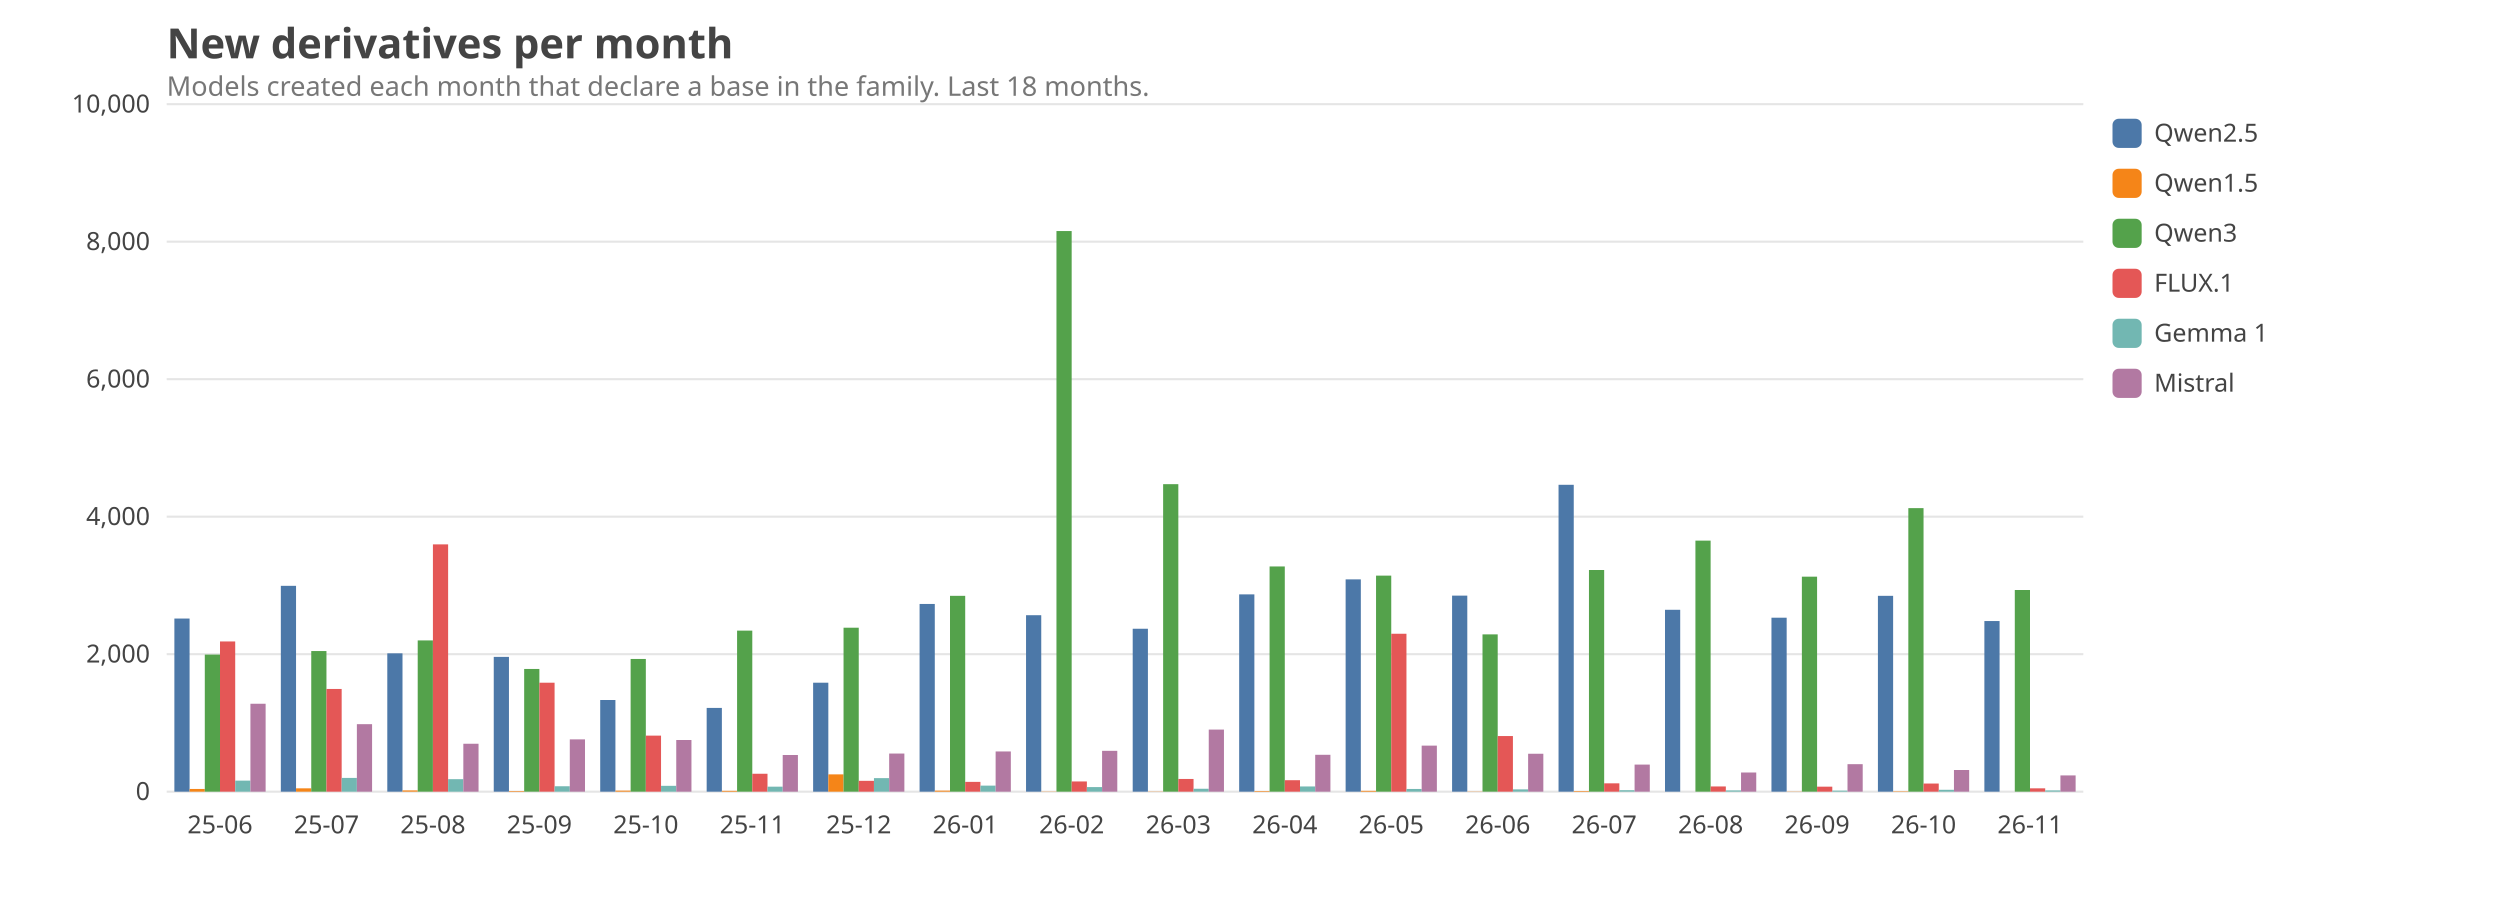
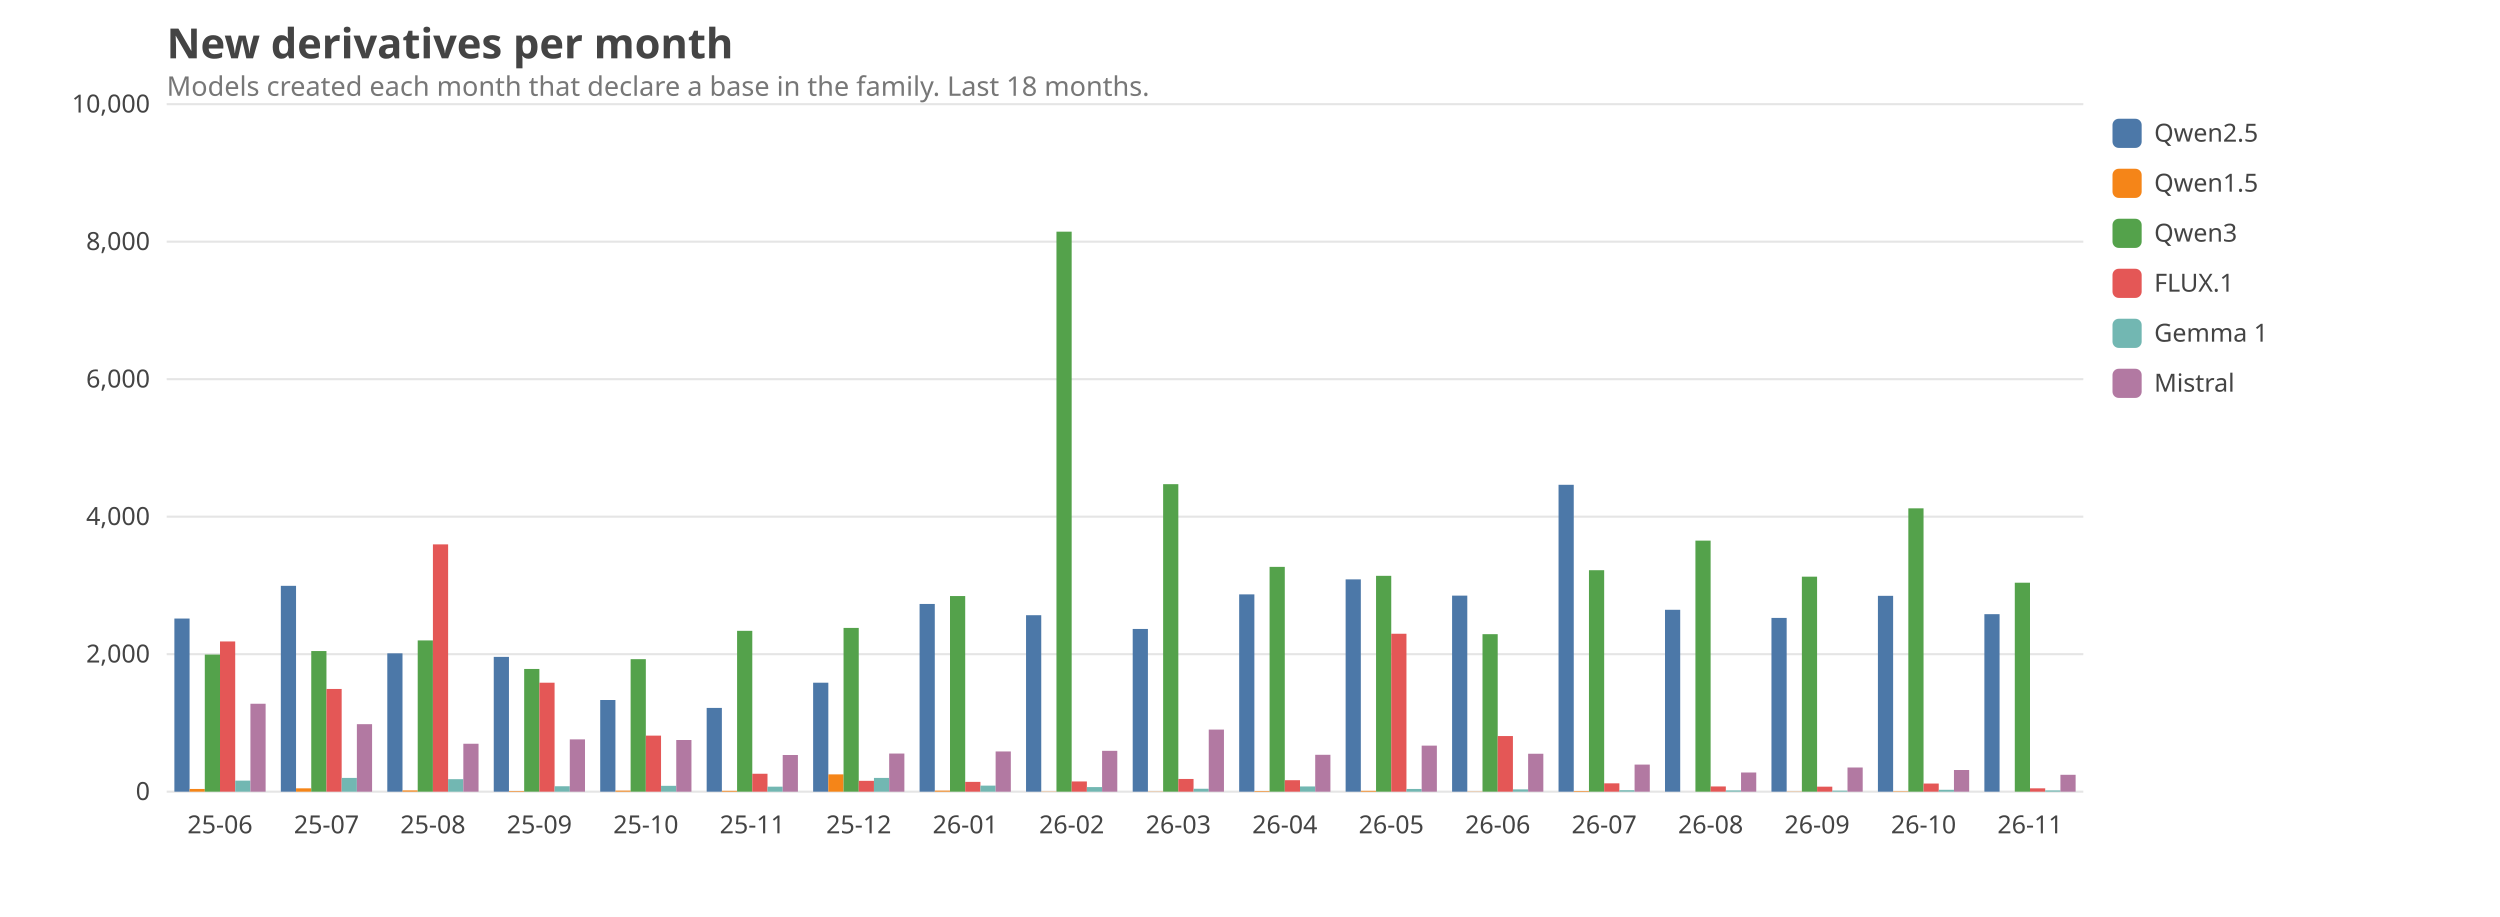
<svg xmlns="http://www.w3.org/2000/svg" viewBox="0 0 1200 440" width="1200" height="440" font-family="ui-sans-serif, system-ui, sans-serif" font-size="14">
  <style>text{fill:#444}.grid{stroke:#999;stroke-opacity:.25}.lbl{font-size:12px}.title{font-size:20px;font-weight:600}.sub{fill:#777;font-size:13px}@media (prefers-color-scheme: dark){text{fill:#ddd}.sub{fill:#aaa}}</style>
  <text class="title" x="80" y="28">New derivatives per month</text>
  <text class="sub" x="80" y="46">Models created each month that declare a base in the family. Last 18 months.</text>
  <line class="grid" x1="80" x2="1000" y1="380.0" y2="380.0" />
  <text class="lbl" x="72" y="384.0" text-anchor="end">0</text>
  <line class="grid" x1="80" x2="1000" y1="314.0" y2="314.0" />
  <text class="lbl" x="72" y="318.0" text-anchor="end">2,000</text>
  <line class="grid" x1="80" x2="1000" y1="248.0" y2="248.0" />
  <text class="lbl" x="72" y="252.0" text-anchor="end">4,000</text>
  <line class="grid" x1="80" x2="1000" y1="182.0" y2="182.0" />
  <text class="lbl" x="72" y="186.0" text-anchor="end">6,000</text>
  <line class="grid" x1="80" x2="1000" y1="116.0" y2="116.0" />
  <text class="lbl" x="72" y="120.0" text-anchor="end">8,000</text>
  <line class="grid" x1="80" x2="1000" y1="50.0" y2="50.0" />
  <text class="lbl" x="72" y="54.0" text-anchor="end">10,000</text>
  <text class="lbl" x="105.6" y="400" text-anchor="middle">25-06</text>
  <rect x="83.7" y="296.9" width="7.3" height="83.1" fill="#4C78A8" />
  <rect x="91.0" y="378.7" width="7.3" height="1.3" fill="#F58518" />
  <rect x="98.3" y="314.2" width="7.3" height="65.8" fill="#54A24B" />
  <rect x="105.6" y="307.9" width="7.3" height="72.1" fill="#E45756" />
  <rect x="112.9" y="374.7" width="7.3" height="5.3" fill="#72B7B2" />
  <rect x="120.2" y="337.8" width="7.3" height="42.2" fill="#B279A2" />
  <text class="lbl" x="156.7" y="400" text-anchor="middle">25-07</text>
  <rect x="134.8" y="281.2" width="7.3" height="98.8" fill="#4C78A8" />
  <rect x="142.1" y="378.4" width="7.3" height="1.6" fill="#F58518" />
  <rect x="149.4" y="312.5" width="7.3" height="67.5" fill="#54A24B" />
  <rect x="156.7" y="330.7" width="7.3" height="49.3" fill="#E45756" />
  <rect x="164.0" y="373.4" width="7.3" height="6.6" fill="#72B7B2" />
  <rect x="171.3" y="347.6" width="7.3" height="32.4" fill="#B279A2" />
  <text class="lbl" x="207.8" y="400" text-anchor="middle">25-08</text>
  <rect x="185.9" y="313.6" width="7.3" height="66.4" fill="#4C78A8" />
  <rect x="193.2" y="379.4" width="7.3" height="0.6" fill="#F58518" />
  <rect x="200.5" y="307.4" width="7.3" height="72.6" fill="#54A24B" />
  <rect x="207.8" y="261.3" width="7.3" height="118.7" fill="#E45756" />
  <rect x="215.1" y="374.0" width="7.3" height="6.0" fill="#72B7B2" />
  <rect x="222.4" y="357.0" width="7.3" height="23.0" fill="#B279A2" />
  <text class="lbl" x="258.9" y="400" text-anchor="middle">25-09</text>
  <rect x="237.0" y="315.3" width="7.3" height="64.7" fill="#4C78A8" />
  <rect x="244.3" y="379.7" width="7.3" height="0.3" fill="#F58518" />
  <rect x="251.6" y="321.1" width="7.3" height="58.9" fill="#54A24B" />
  <rect x="258.9" y="327.7" width="7.3" height="52.3" fill="#E45756" />
  <rect x="266.2" y="377.4" width="7.3" height="2.6" fill="#72B7B2" />
  <rect x="273.5" y="354.9" width="7.3" height="25.1" fill="#B279A2" />
  <text class="lbl" x="310.0" y="400" text-anchor="middle">25-10</text>
  <rect x="288.1" y="336.0" width="7.3" height="44.0" fill="#4C78A8" />
  <rect x="295.4" y="379.5" width="7.3" height="0.5" fill="#F58518" />
-   <rect x="302.7" y="316.3" width="7.3" height="63.7" fill="#54A24B" />
+   <rect x="302.7" y="316.4" width="7.3" height="63.6" fill="#54A24B" />
  <rect x="310.0" y="353.1" width="7.3" height="26.9" fill="#E45756" />
  <rect x="317.3" y="377.2" width="7.3" height="2.8" fill="#72B7B2" />
  <rect x="324.6" y="355.2" width="7.3" height="24.8" fill="#B279A2" />
  <text class="lbl" x="361.1" y="400" text-anchor="middle">25-11</text>
  <rect x="339.2" y="339.8" width="7.3" height="40.2" fill="#4C78A8" />
  <rect x="346.5" y="379.6" width="7.3" height="0.4" fill="#F58518" />
-   <rect x="353.8" y="302.7" width="7.3" height="77.3" fill="#54A24B" />
+   <rect x="353.8" y="302.8" width="7.3" height="77.2" fill="#54A24B" />
  <rect x="361.1" y="371.4" width="7.3" height="8.6" fill="#E45756" />
  <rect x="368.4" y="377.6" width="7.3" height="2.4" fill="#72B7B2" />
  <rect x="375.7" y="362.4" width="7.3" height="17.6" fill="#B279A2" />
  <text class="lbl" x="412.2" y="400" text-anchor="middle">25-12</text>
  <rect x="390.3" y="327.7" width="7.3" height="52.3" fill="#4C78A8" />
  <rect x="397.6" y="371.7" width="7.3" height="8.3" fill="#F58518" />
-   <rect x="404.9" y="301.3" width="7.3" height="78.7" fill="#54A24B" />
+   <rect x="404.9" y="301.4" width="7.3" height="78.6" fill="#54A24B" />
  <rect x="412.2" y="374.8" width="7.3" height="5.2" fill="#E45756" />
-   <rect x="419.5" y="373.5" width="7.3" height="6.5" fill="#72B7B2" />
+   <rect x="419.5" y="373.4" width="7.3" height="6.6" fill="#72B7B2" />
  <rect x="426.8" y="361.7" width="7.3" height="18.3" fill="#B279A2" />
  <text class="lbl" x="463.3" y="400" text-anchor="middle">26-01</text>
  <rect x="441.4" y="289.9" width="7.3" height="90.1" fill="#4C78A8" />
  <rect x="448.7" y="379.5" width="7.3" height="0.5" fill="#F58518" />
-   <rect x="456.0" y="286.0" width="7.3" height="94.0" fill="#54A24B" />
+   <rect x="456.0" y="286.1" width="7.3" height="93.9" fill="#54A24B" />
  <rect x="463.3" y="375.3" width="7.3" height="4.7" fill="#E45756" />
  <rect x="470.6" y="377.1" width="7.3" height="2.9" fill="#72B7B2" />
  <rect x="477.9" y="360.7" width="7.3" height="19.3" fill="#B279A2" />
  <text class="lbl" x="514.4" y="400" text-anchor="middle">26-02</text>
  <rect x="492.5" y="295.3" width="7.3" height="84.7" fill="#4C78A8" />
  <rect x="499.8" y="379.9" width="7.3" height="0.1" fill="#F58518" />
-   <rect x="507.1" y="110.9" width="7.3" height="269.1" fill="#54A24B" />
+   <rect x="507.1" y="111.2" width="7.3" height="268.8" fill="#54A24B" />
  <rect x="514.4" y="375.1" width="7.3" height="4.9" fill="#E45756" />
  <rect x="521.7" y="377.8" width="7.3" height="2.2" fill="#72B7B2" />
  <rect x="529.0" y="360.4" width="7.3" height="19.6" fill="#B279A2" />
  <text class="lbl" x="565.6" y="400" text-anchor="middle">26-03</text>
-   <rect x="543.7" y="301.8" width="7.3" height="78.2" fill="#4C78A8" />
+   <rect x="543.7" y="301.9" width="7.3" height="78.1" fill="#4C78A8" />
  <rect x="551.0" y="379.9" width="7.3" height="0.1" fill="#F58518" />
  <rect x="558.3" y="232.4" width="7.3" height="147.6" fill="#54A24B" />
  <rect x="565.6" y="373.9" width="7.3" height="6.1" fill="#E45756" />
  <rect x="572.9" y="378.6" width="7.3" height="1.4" fill="#72B7B2" />
  <rect x="580.2" y="350.2" width="7.3" height="29.8" fill="#B279A2" />
  <text class="lbl" x="616.7" y="400" text-anchor="middle">26-04</text>
  <rect x="594.8" y="285.3" width="7.3" height="94.7" fill="#4C78A8" />
  <rect x="602.1" y="379.7" width="7.3" height="0.3" fill="#F58518" />
-   <rect x="609.4" y="271.9" width="7.3" height="108.1" fill="#54A24B" />
+   <rect x="609.4" y="272.1" width="7.3" height="107.9" fill="#54A24B" />
  <rect x="616.7" y="374.5" width="7.3" height="5.5" fill="#E45756" />
  <rect x="624.0" y="377.5" width="7.3" height="2.5" fill="#72B7B2" />
  <rect x="631.3" y="362.3" width="7.3" height="17.7" fill="#B279A2" />
  <text class="lbl" x="667.8" y="400" text-anchor="middle">26-05</text>
  <rect x="645.9" y="278.1" width="7.3" height="101.9" fill="#4C78A8" />
  <rect x="653.2" y="379.6" width="7.3" height="0.4" fill="#F58518" />
-   <rect x="660.5" y="276.3" width="7.3" height="103.7" fill="#54A24B" />
+   <rect x="660.5" y="276.4" width="7.3" height="103.6" fill="#54A24B" />
  <rect x="667.8" y="304.2" width="7.3" height="75.8" fill="#E45756" />
  <rect x="675.1" y="378.7" width="7.3" height="1.3" fill="#72B7B2" />
  <rect x="682.4" y="357.9" width="7.3" height="22.1" fill="#B279A2" />
  <text class="lbl" x="718.9" y="400" text-anchor="middle">26-06</text>
  <rect x="697.0" y="285.9" width="7.3" height="94.1" fill="#4C78A8" />
  <rect x="704.3" y="379.9" width="7.3" height="0.1" fill="#F58518" />
-   <rect x="711.6" y="304.5" width="7.3" height="75.5" fill="#54A24B" />
+   <rect x="711.6" y="304.4" width="7.3" height="75.6" fill="#54A24B" />
  <rect x="718.9" y="353.3" width="7.3" height="26.7" fill="#E45756" />
  <rect x="726.2" y="378.9" width="7.3" height="1.1" fill="#72B7B2" />
  <rect x="733.5" y="361.8" width="7.3" height="18.2" fill="#B279A2" />
  <text class="lbl" x="770.0" y="400" text-anchor="middle">26-07</text>
  <rect x="748.1" y="232.7" width="7.3" height="147.3" fill="#4C78A8" />
  <rect x="755.4" y="379.7" width="7.3" height="0.3" fill="#F58518" />
-   <rect x="762.7" y="273.6" width="7.3" height="106.4" fill="#54A24B" />
+   <rect x="762.7" y="273.7" width="7.3" height="106.3" fill="#54A24B" />
  <rect x="770.0" y="376.0" width="7.3" height="4.0" fill="#E45756" />
  <rect x="777.3" y="379.3" width="7.3" height="0.7" fill="#72B7B2" />
  <rect x="784.6" y="367.0" width="7.3" height="13.0" fill="#B279A2" />
  <text class="lbl" x="821.1" y="400" text-anchor="middle">26-08</text>
  <rect x="799.2" y="292.7" width="7.3" height="87.3" fill="#4C78A8" />
  <rect x="806.5" y="380.0" width="7.3" height="0.0" fill="#F58518" />
  <rect x="813.8" y="259.5" width="7.3" height="120.5" fill="#54A24B" />
  <rect x="821.1" y="377.5" width="7.3" height="2.5" fill="#E45756" />
  <rect x="828.4" y="379.4" width="7.3" height="0.6" fill="#72B7B2" />
  <rect x="835.7" y="370.8" width="7.3" height="9.2" fill="#B279A2" />
  <text class="lbl" x="872.2" y="400" text-anchor="middle">26-09</text>
-   <rect x="850.3" y="296.5" width="7.3" height="83.5" fill="#4C78A8" />
+   <rect x="850.3" y="296.6" width="7.3" height="83.4" fill="#4C78A8" />
  <rect x="857.6" y="379.9" width="7.3" height="0.1" fill="#F58518" />
  <rect x="864.9" y="276.8" width="7.3" height="103.2" fill="#54A24B" />
  <rect x="872.2" y="377.6" width="7.3" height="2.4" fill="#E45756" />
  <rect x="879.5" y="379.5" width="7.3" height="0.5" fill="#72B7B2" />
-   <rect x="886.8" y="366.8" width="7.3" height="13.2" fill="#B279A2" />
+   <rect x="886.8" y="368.4" width="7.3" height="11.6" fill="#B279A2" />
  <text class="lbl" x="923.3" y="400" text-anchor="middle">26-10</text>
  <rect x="901.4" y="286.0" width="7.3" height="94.0" fill="#4C78A8" />
  <rect x="908.7" y="379.8" width="7.3" height="0.2" fill="#F58518" />
-   <rect x="916.0" y="243.9" width="7.3" height="136.1" fill="#54A24B" />
+   <rect x="916.0" y="244.0" width="7.3" height="136.0" fill="#54A24B" />
  <rect x="923.3" y="376.1" width="7.3" height="3.9" fill="#E45756" />
  <rect x="930.6" y="379.1" width="7.3" height="0.9" fill="#72B7B2" />
  <rect x="937.9" y="369.6" width="7.3" height="10.4" fill="#B279A2" />
  <text class="lbl" x="974.4" y="400" text-anchor="middle">26-11</text>
-   <rect x="952.5" y="298.1" width="7.3" height="81.9" fill="#4C78A8" />
+   <rect x="952.5" y="294.8" width="7.3" height="85.2" fill="#4C78A8" />
  <rect x="959.8" y="380.0" width="7.3" height="0.0" fill="#F58518" />
-   <rect x="967.1" y="283.2" width="7.3" height="96.8" fill="#54A24B" />
+   <rect x="967.1" y="279.7" width="7.3" height="100.3" fill="#54A24B" />
  <rect x="974.4" y="378.4" width="7.3" height="1.6" fill="#E45756" />
  <rect x="981.7" y="379.4" width="7.3" height="0.6" fill="#72B7B2" />
-   <rect x="989.0" y="372.2" width="7.3" height="7.8" fill="#B279A2" />
+   <rect x="989.0" y="371.9" width="7.3" height="8.1" fill="#B279A2" />
  <rect x="1014" y="57" width="14" height="14" rx="3" fill="#4C78A8" />
  <text class="lbl" x="1034" y="68">Qwen2.5</text>
  <rect x="1014" y="81" width="14" height="14" rx="3" fill="#F58518" />
  <text class="lbl" x="1034" y="92">Qwen1.5</text>
  <rect x="1014" y="105" width="14" height="14" rx="3" fill="#54A24B" />
  <text class="lbl" x="1034" y="116">Qwen3</text>
  <rect x="1014" y="129" width="14" height="14" rx="3" fill="#E45756" />
  <text class="lbl" x="1034" y="140">FLUX.1</text>
  <rect x="1014" y="153" width="14" height="14" rx="3" fill="#72B7B2" />
  <text class="lbl" x="1034" y="164">Gemma 1</text>
  <rect x="1014" y="177" width="14" height="14" rx="3" fill="#B279A2" />
  <text class="lbl" x="1034" y="188">Mistral</text>
</svg>
